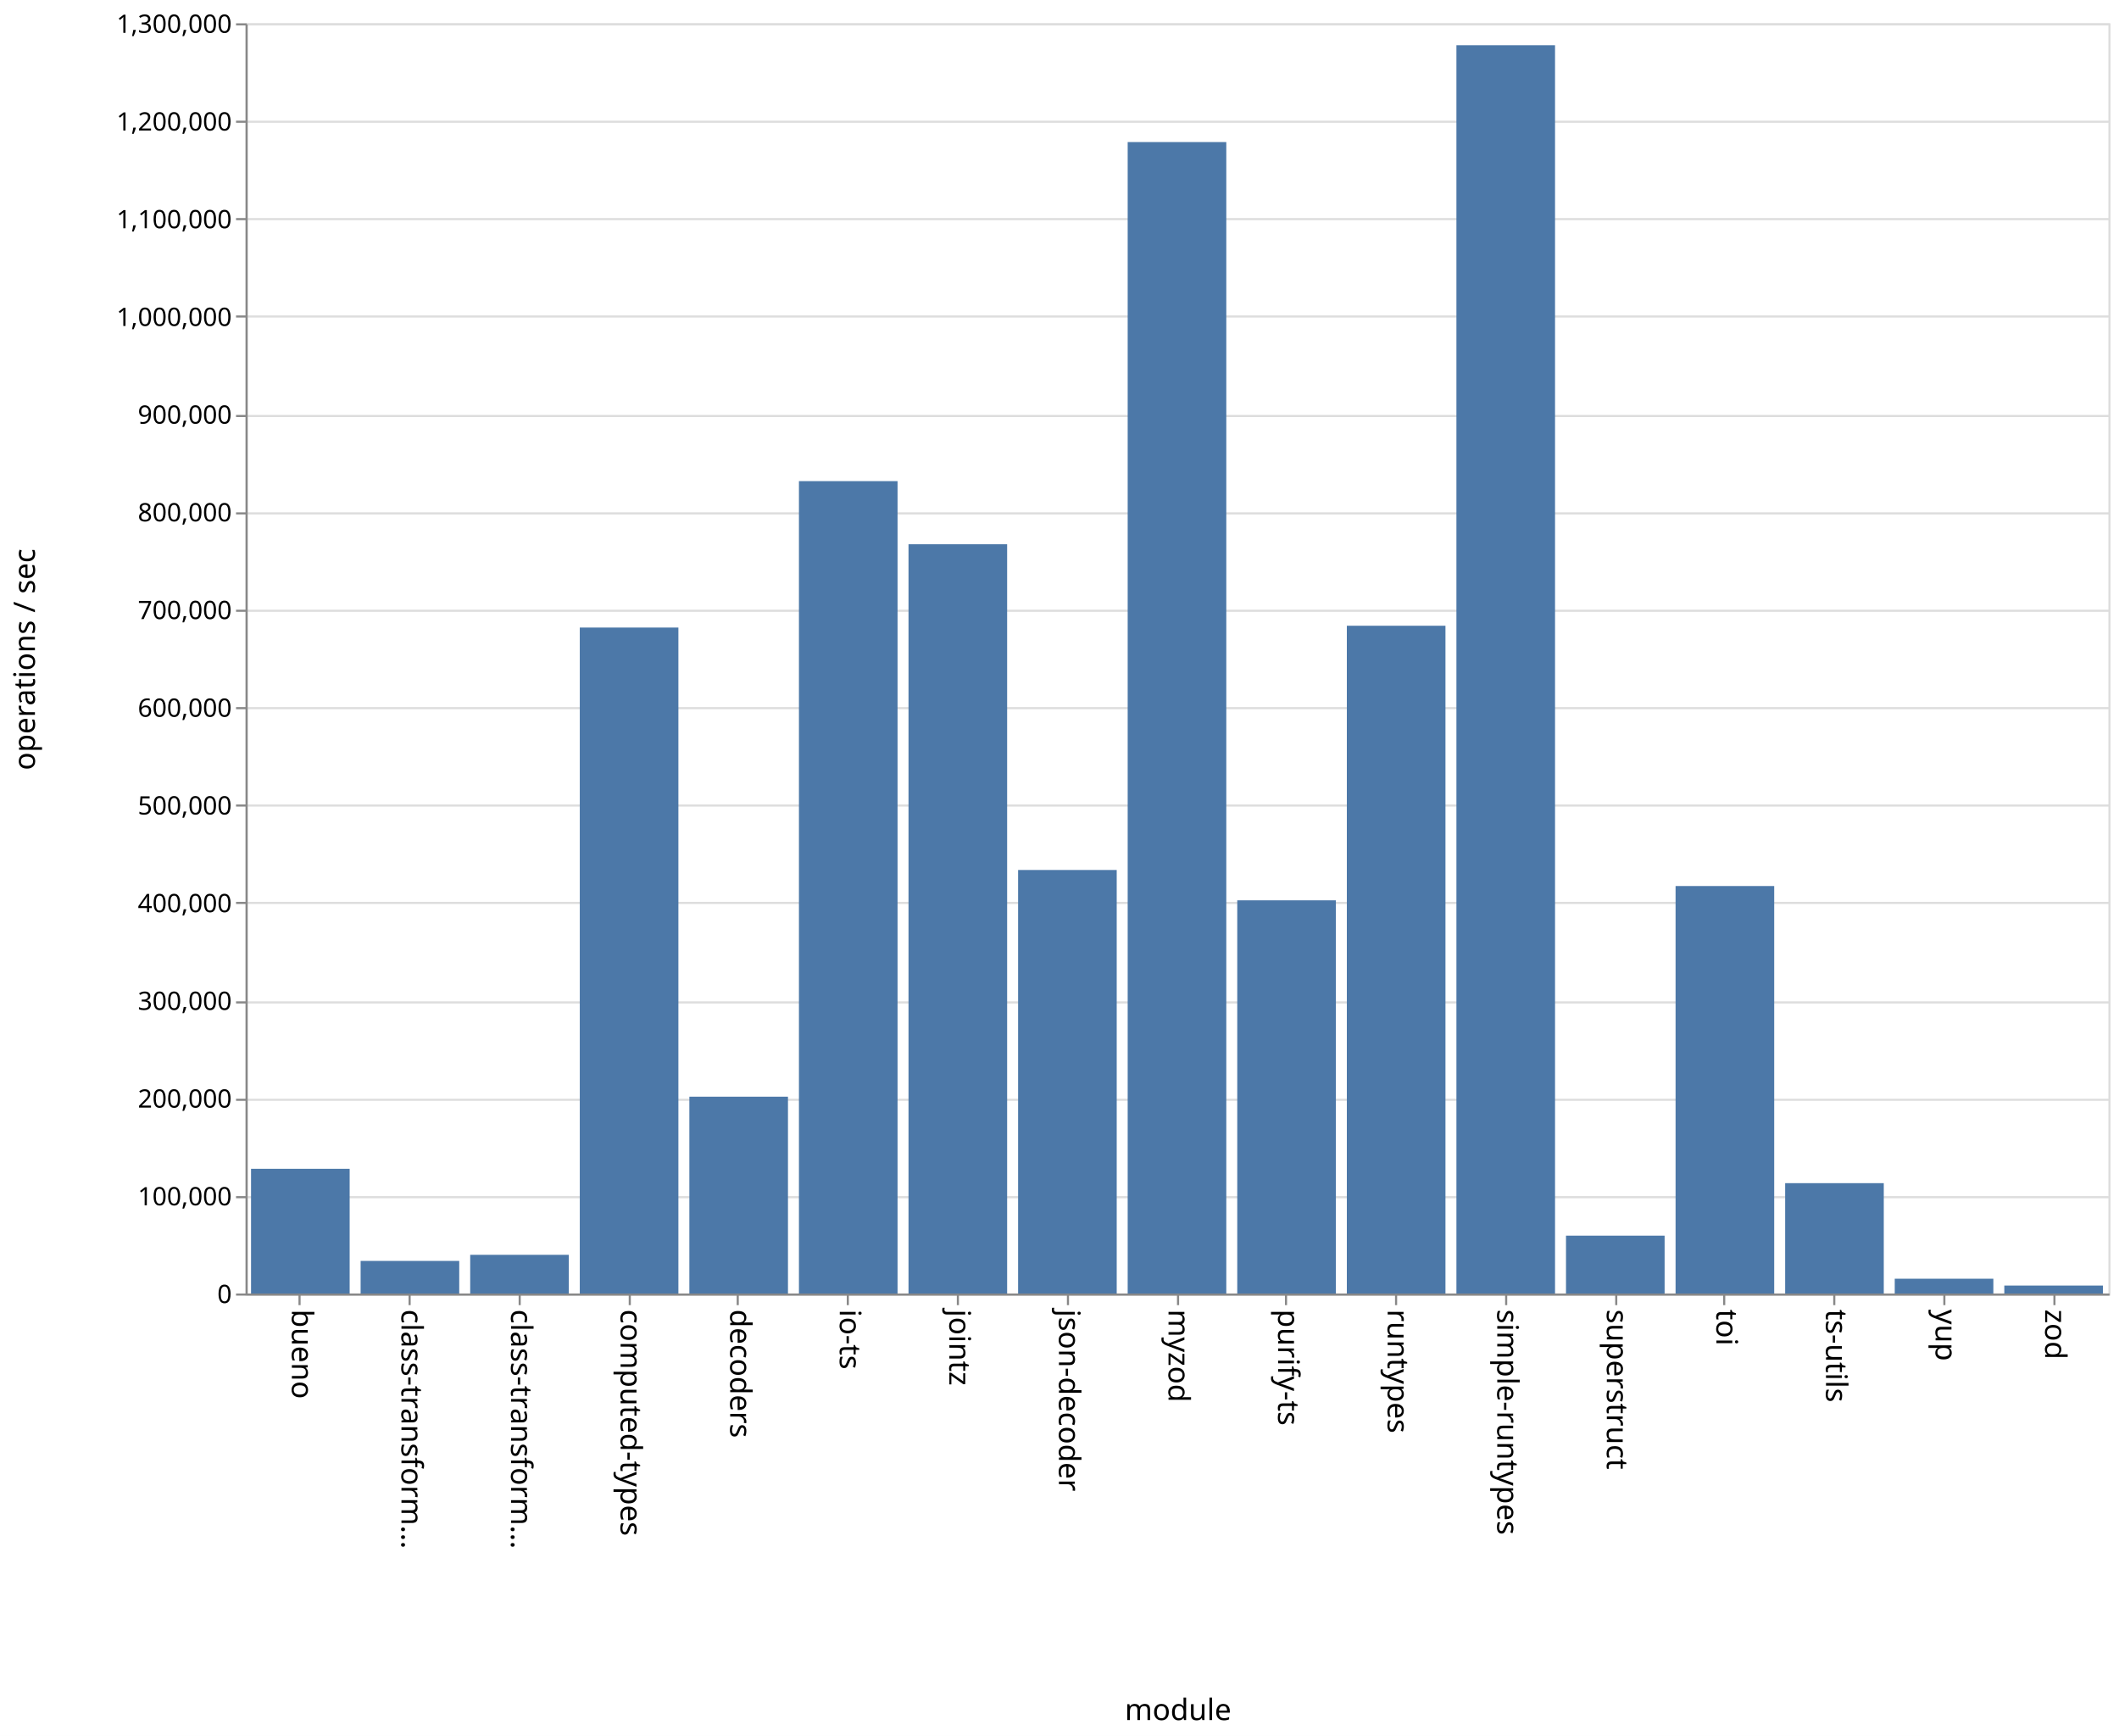
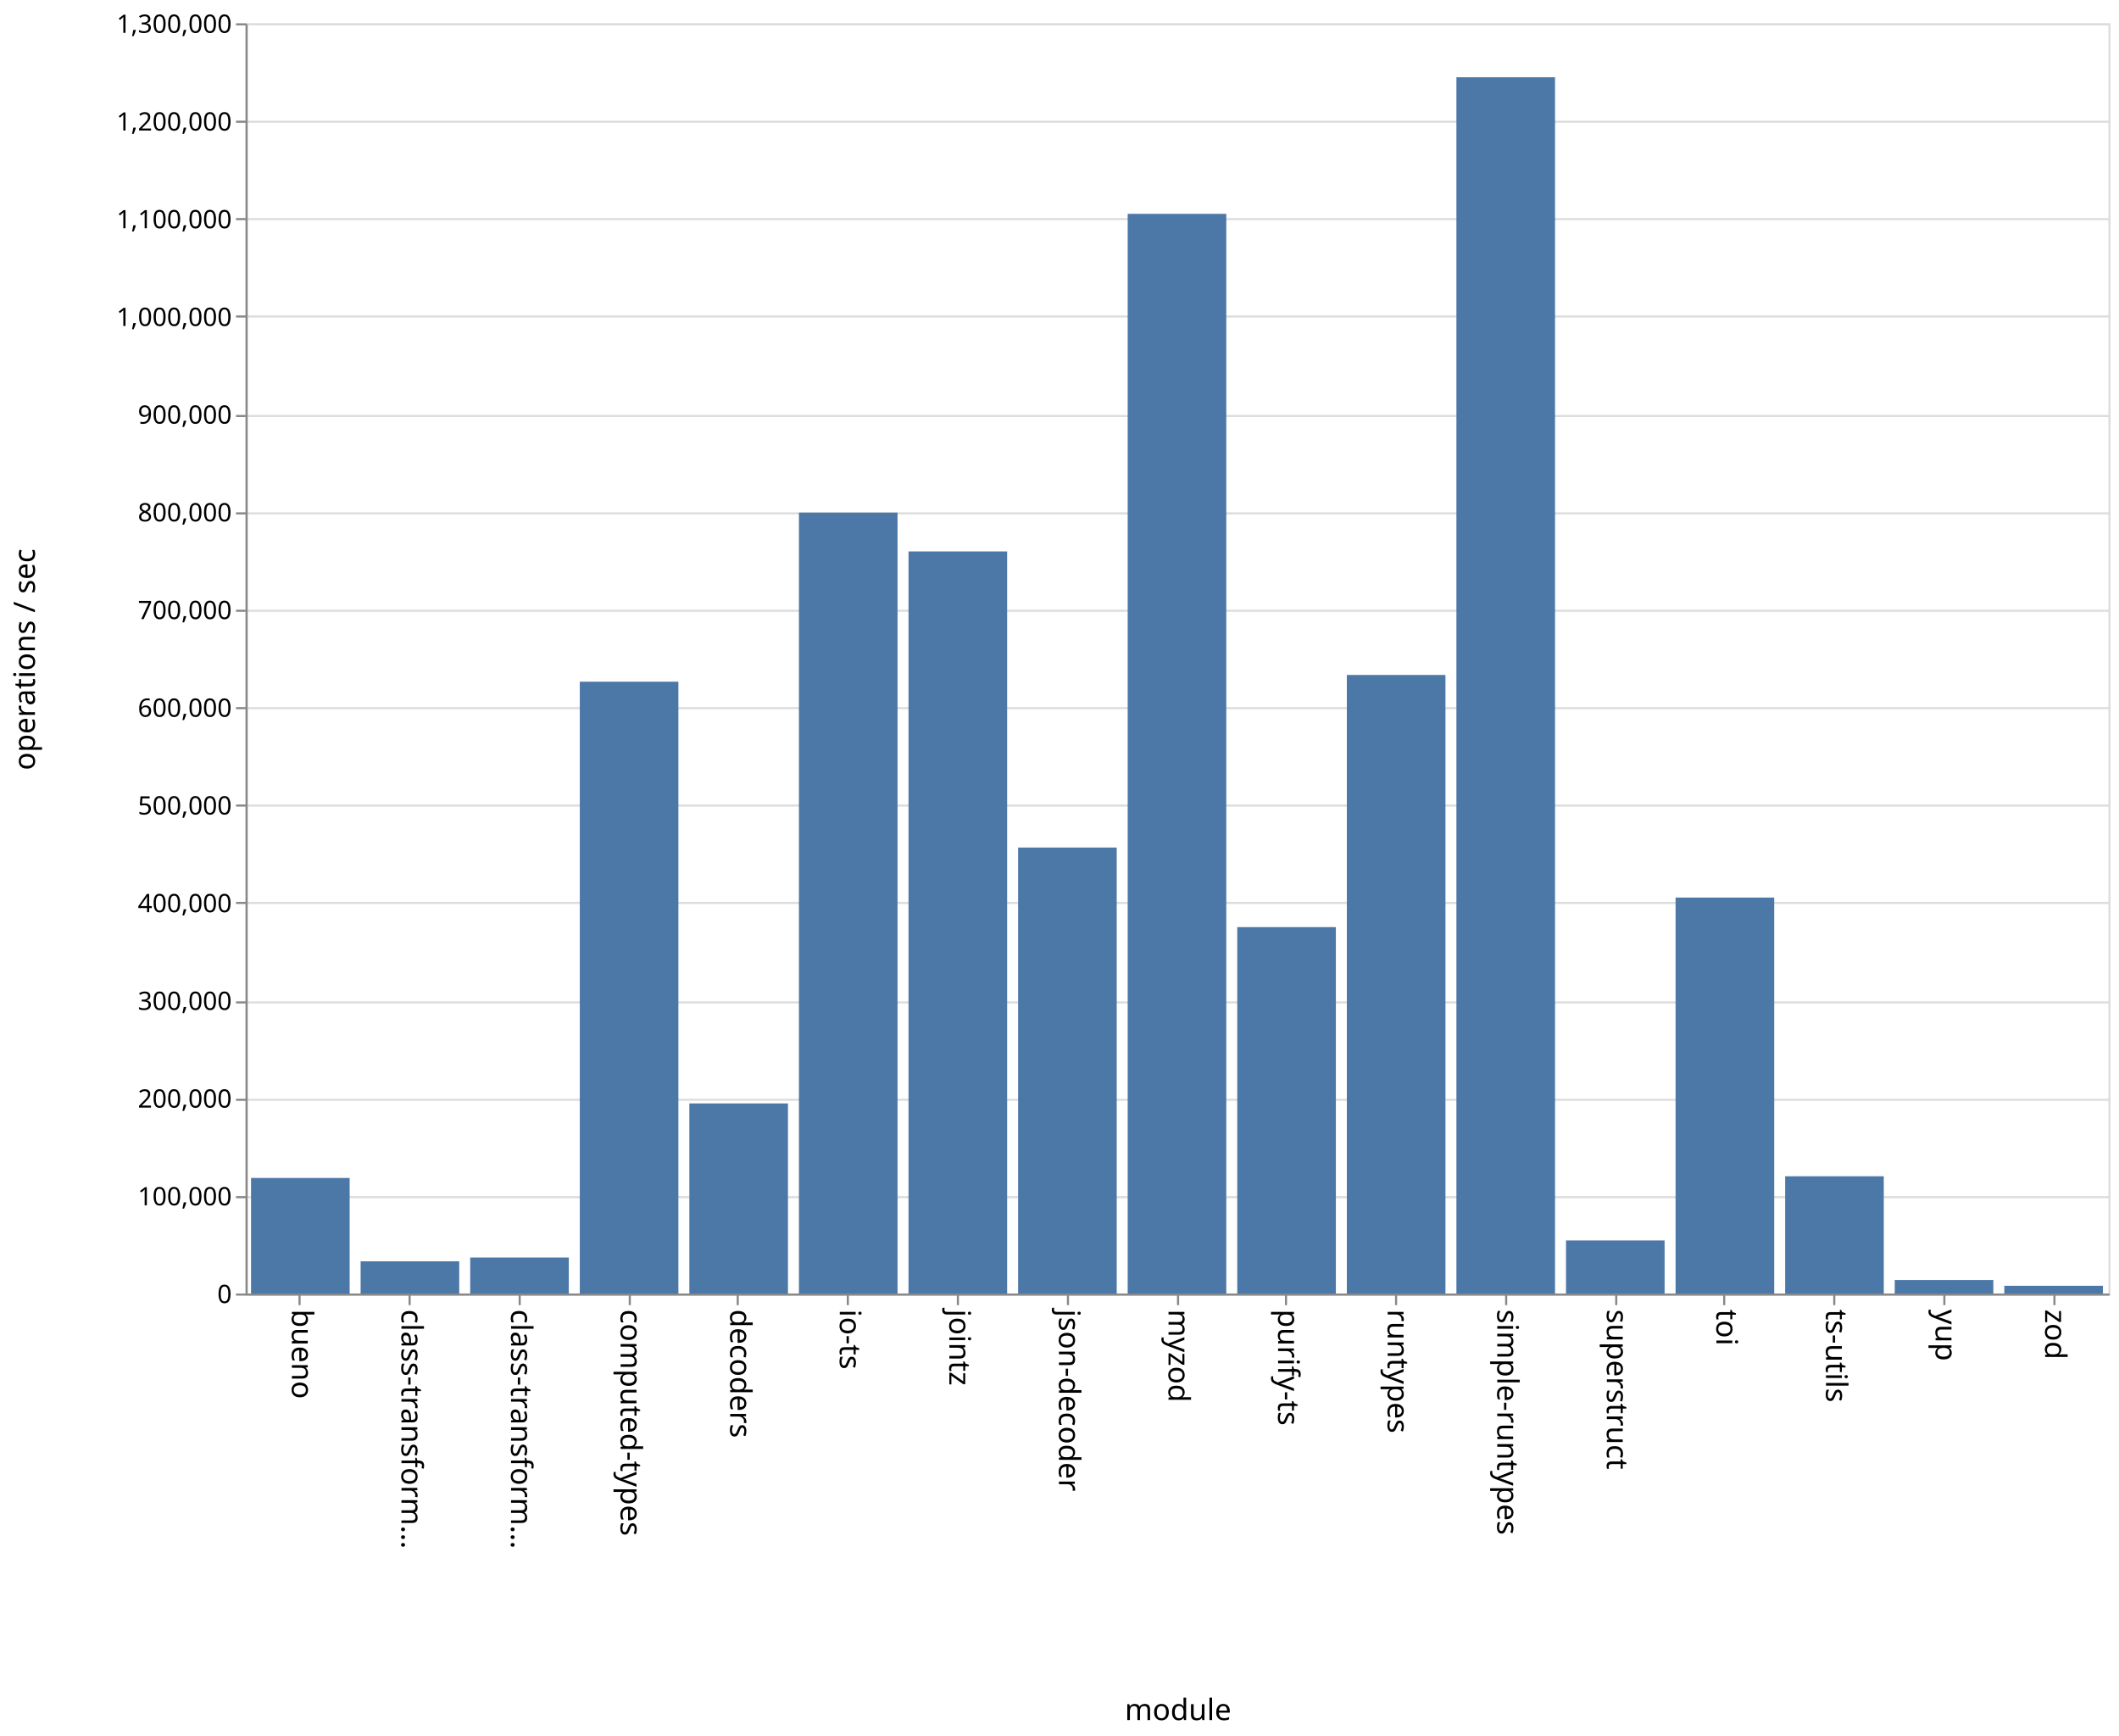
<svg xmlns="http://www.w3.org/2000/svg" class="marks" width="1001" height="820">
  <path fill="#fff" d="M0 0h1001v820H0z" />
  <g class="mark-group role-frame root" aria-roledescription="group mark container" fill="none" stroke-miterlimit="10">
    <path class="background" aria-hidden="true" d="M116.5 11.5h880v600h-880z" stroke="#ddd" />
    <g class="mark-group role-axis" aria-roledescription="axis" aria-label="Y-axis for a linear scale with values from 0 to 1,300,000">
      <path class="background" aria-hidden="true" d="M116.5 11.5z" pointer-events="none" />
      <g class="mark-rule role-axis-grid" pointer-events="none" stroke="#ddd">
        <path d="M116.5 611.5h880M116.5 565.5h880M116.5 519.5h880M116.5 473.5h880M116.5 426.5h880M116.5 380.5h880M116.5 334.5h880M116.5 288.5h880M116.5 242.5h880M116.5 196.5h880M116.5 149.5h880M116.5 103.5h880M116.5 57.5h880M116.5 11.5h880" />
      </g>
    </g>
    <g class="mark-group role-axis" aria-roledescription="axis" aria-label="X-axis titled 'module' for a discrete scale with 17 values: bueno, class-transformer-validator-async, class-transformer-validator-sync, computed-types, decoders, ending with zod">
      <path class="background" aria-hidden="true" d="M116.5 611.5z" pointer-events="none" />
      <g class="mark-rule role-axis-tick" pointer-events="none" stroke="#888">
        <path d="M141.5 611.5v5M193.5 611.5v5M245.5 611.5v5M297.5 611.5v5M348.5 611.5v5M400.5 611.5v5M452.5 611.5v5M504.5 611.5v5M556.5 611.5v5M607.5 611.5v5M659.5 611.5v5M711.5 611.5v5M763.5 611.5v5M814.5 611.5v5M866.5 611.5v5M918.5 611.5v5M970.5 611.5v5" />
      </g>
      <g class="mark-text role-axis-label" pointer-events="none" font-family="sans-serif" font-size="14" fill="#000">
        <text transform="rotate(90 -240.309 378.191)">
                    bueno
                </text>
        <text transform="rotate(90 -214.426 404.074)">
                    class-transform…
                </text>
        <text transform="rotate(90 -188.544 429.956)">
                    class-transform…
                </text>
        <text transform="rotate(90 -162.662 455.838)">
                    computed-types
                </text>
        <text transform="rotate(90 -136.78 481.72)">
                    decoders
                </text>
        <text transform="rotate(90 -110.897 507.603)">
                    io-ts
                </text>
        <text transform="rotate(90 -85.015 533.485)">
                    jointz
                </text>
        <text transform="rotate(90 -59.132 559.368)">
                    json-decoder
                </text>
        <text transform="rotate(90 -33.25 585.25)">
                    myzod
                </text>
        <text transform="rotate(90 -7.368 611.132)">
                    purify-ts
                </text>
        <text transform="rotate(90 18.515 637.015)">
                    runtypes
                </text>
        <text transform="rotate(90 44.397 662.897)">
                    simple-runtypes
                </text>
        <text transform="rotate(90 70.28 688.78)">
                    superstruct
                </text>
        <text transform="rotate(90 96.162 714.662)">
                    toi
                </text>
        <text transform="rotate(90 122.044 740.544)">
                    ts-utils
                </text>
        <text transform="rotate(90 147.926 766.426)">
                    yup
                </text>
        <text transform="rotate(90 173.809 792.309)">
                    zod
                </text>
      </g>
      <path stroke="#888" d="M116.5 611.5h880" pointer-events="none" />
      <text text-anchor="middle" transform="translate(556.5 812.5)" font-family="sans-serif" font-size="14" fill="#000" pointer-events="none">
                module
            </text>
    </g>
    <g class="mark-group role-axis" aria-roledescription="axis" aria-label="Y-axis titled 'operations / sec' for a linear scale with values from 0 to 1,300,000">
      <path class="background" aria-hidden="true" d="M116.5 11.5z" pointer-events="none" />
      <g class="mark-rule role-axis-tick" pointer-events="none" stroke="#888">
        <path d="M116.5 611.5h-5M116.5 565.5h-5M116.5 519.5h-5M116.5 473.5h-5M116.5 426.5h-5M116.5 380.5h-5M116.5 334.5h-5M116.5 288.5h-5M116.5 242.5h-5M116.5 196.5h-5M116.5 149.5h-5M116.5 103.5h-5M116.5 57.5h-5M116.5 11.5h-5" />
      </g>
      <g class="mark-text role-axis-label" pointer-events="none" text-anchor="end" font-family="sans-serif" font-size="12" fill="#000">
        <text transform="translate(109.5 615.5)">
                    0
                </text>
        <text transform="translate(109.5 569.346)">
                    100,000
                </text>
        <text transform="translate(109.5 523.192)">
                    200,000
                </text>
        <text transform="translate(109.5 477.038)">
                    300,000
                </text>
        <text transform="translate(109.5 430.885)">
                    400,000
                </text>
        <text transform="translate(109.5 384.73)">
                    500,000
                </text>
        <text transform="translate(109.5 338.577)">
                    600,000
                </text>
        <text transform="translate(109.5 292.423)">
                    700,000
                </text>
        <text transform="translate(109.5 246.27)">
                    800,000
                </text>
        <text transform="translate(109.5 200.115)">
                    900,000
                </text>
        <text transform="translate(109.5 153.962)">
                    1,000,000
                </text>
        <text transform="translate(109.5 107.808)">
                    1,100,000
                </text>
        <text transform="translate(109.5 61.654)">
                    1,200,000
                </text>
        <text transform="translate(109.5 15.5)">
                    1,300,000
                </text>
      </g>
      <path stroke="#888" d="M116.5 611.5v-600" pointer-events="none" />
      <text text-anchor="middle" transform="rotate(-90 164 147.5)" font-family="sans-serif" font-size="14" fill="#000" pointer-events="none">
                operations / sec
            </text>
    </g>
    <g class="mark-rect role-mark marks" aria-roledescription="rect mark container" fill="#4c78a8">
-       <path d="M118.588 552.094h46.588V611h-46.588zM170.353 595.603h46.588V611h-46.588zM222.118 592.726h46.588V611h-46.588zM273.882 296.42h46.589V611h-46.589zM325.647 518.035h46.588V611h-46.588zM377.412 227.272H424V611h-46.588zM429.176 257.072h46.589V611h-46.589zM480.941 410.948h46.588V611h-46.588zM532.706 67.112h46.588V611h-46.588zM584.47 425.27h46.589V611H584.47zM636.235 295.566h46.589V611h-46.589zM688 21.357h46.588V611H688zM739.765 583.676h46.588V611h-46.588zM791.53 418.523h46.588V611h-46.589zM843.294 558.886h46.588V611h-46.588zM895.059 604.018h46.588V611H895.06zM946.824 607.244h46.588V611h-46.588z" />
+       <path d="M118.588 556.415h46.588V611h-46.588zM170.353 595.8h46.588V611h-46.588zM222.118 594.01h46.588V611h-46.588zM273.882 321.994h46.589V611h-46.589zM325.647 521.207h46.588V611h-46.588zM377.412 242.133H424V611h-46.588zM429.176 260.474h46.589V611h-46.589zM480.941 400.338h46.588V611h-46.588zM532.706 101.012h46.588V611h-46.588zM584.47 437.934h46.589V611H584.47zM636.235 318.819h46.589V611h-46.589zM688 36.48h46.588V611H688zM739.765 585.947h46.588V611h-46.588zM791.53 423.966h46.588V611h-46.589zM843.294 555.633h46.588V611h-46.588zM895.059 604.625h46.588V611H895.06zM946.824 607.366h46.588V611h-46.588z" />
    </g>
  </g>
</svg>
